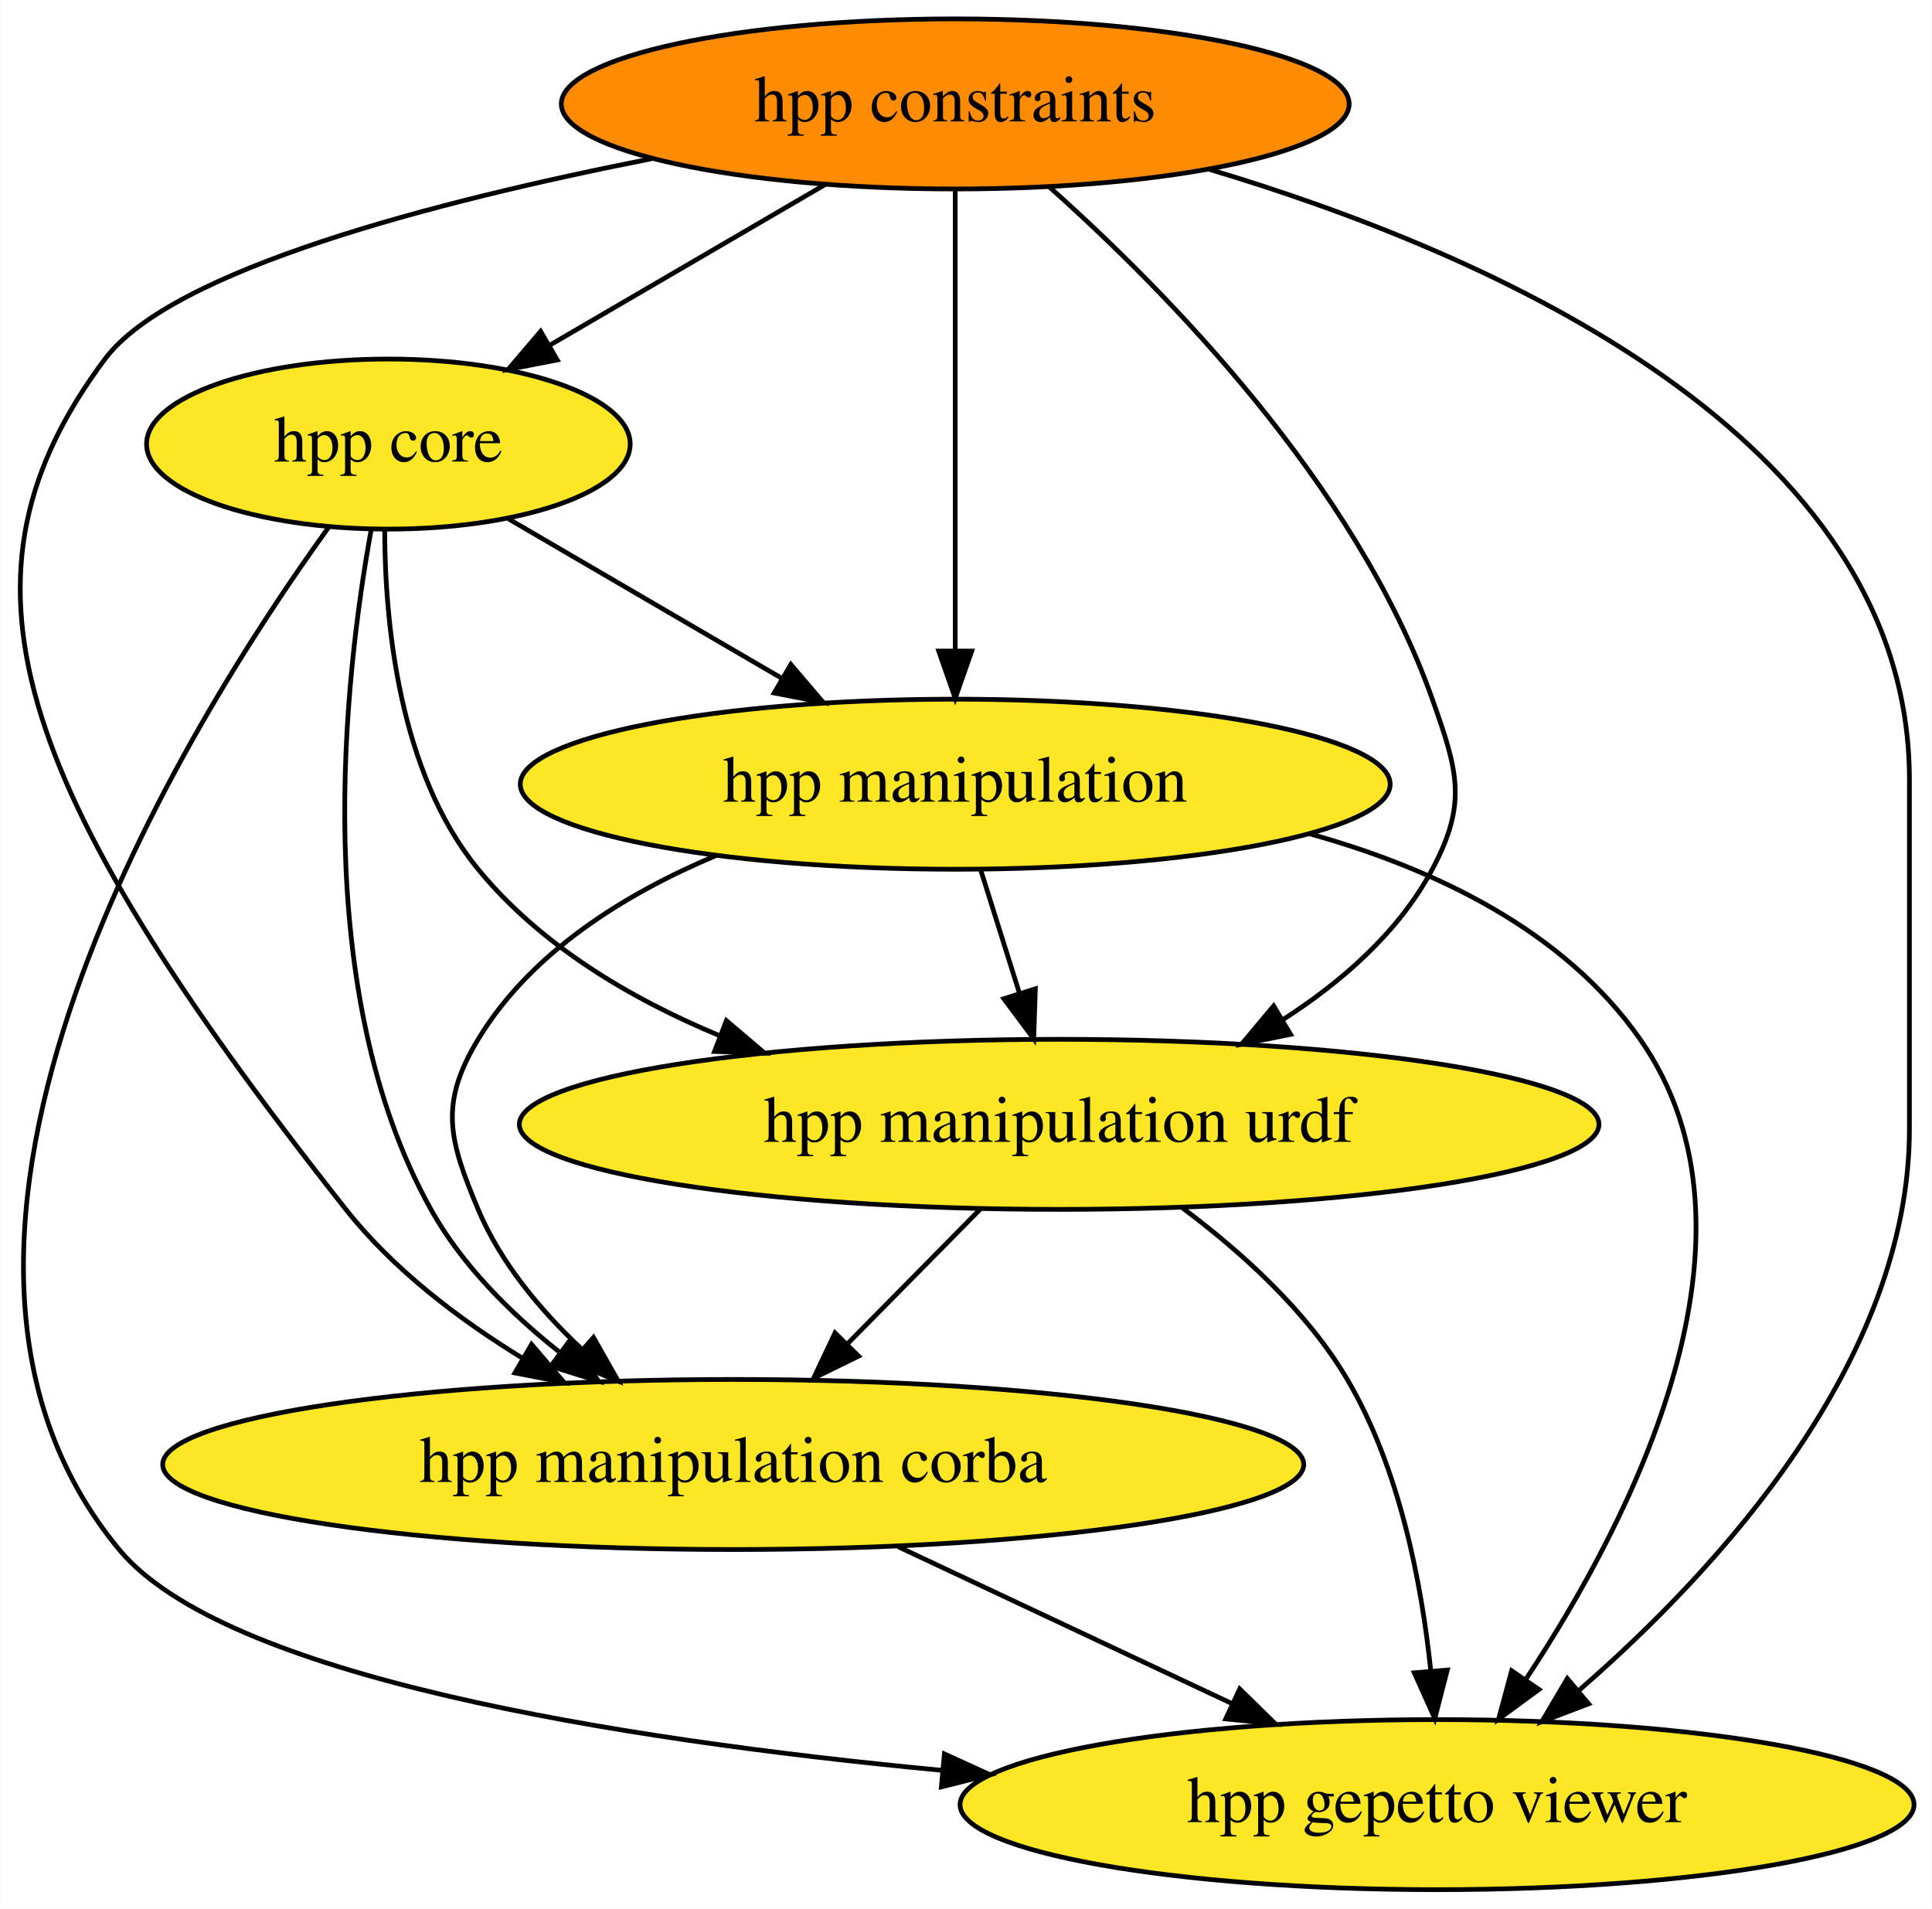
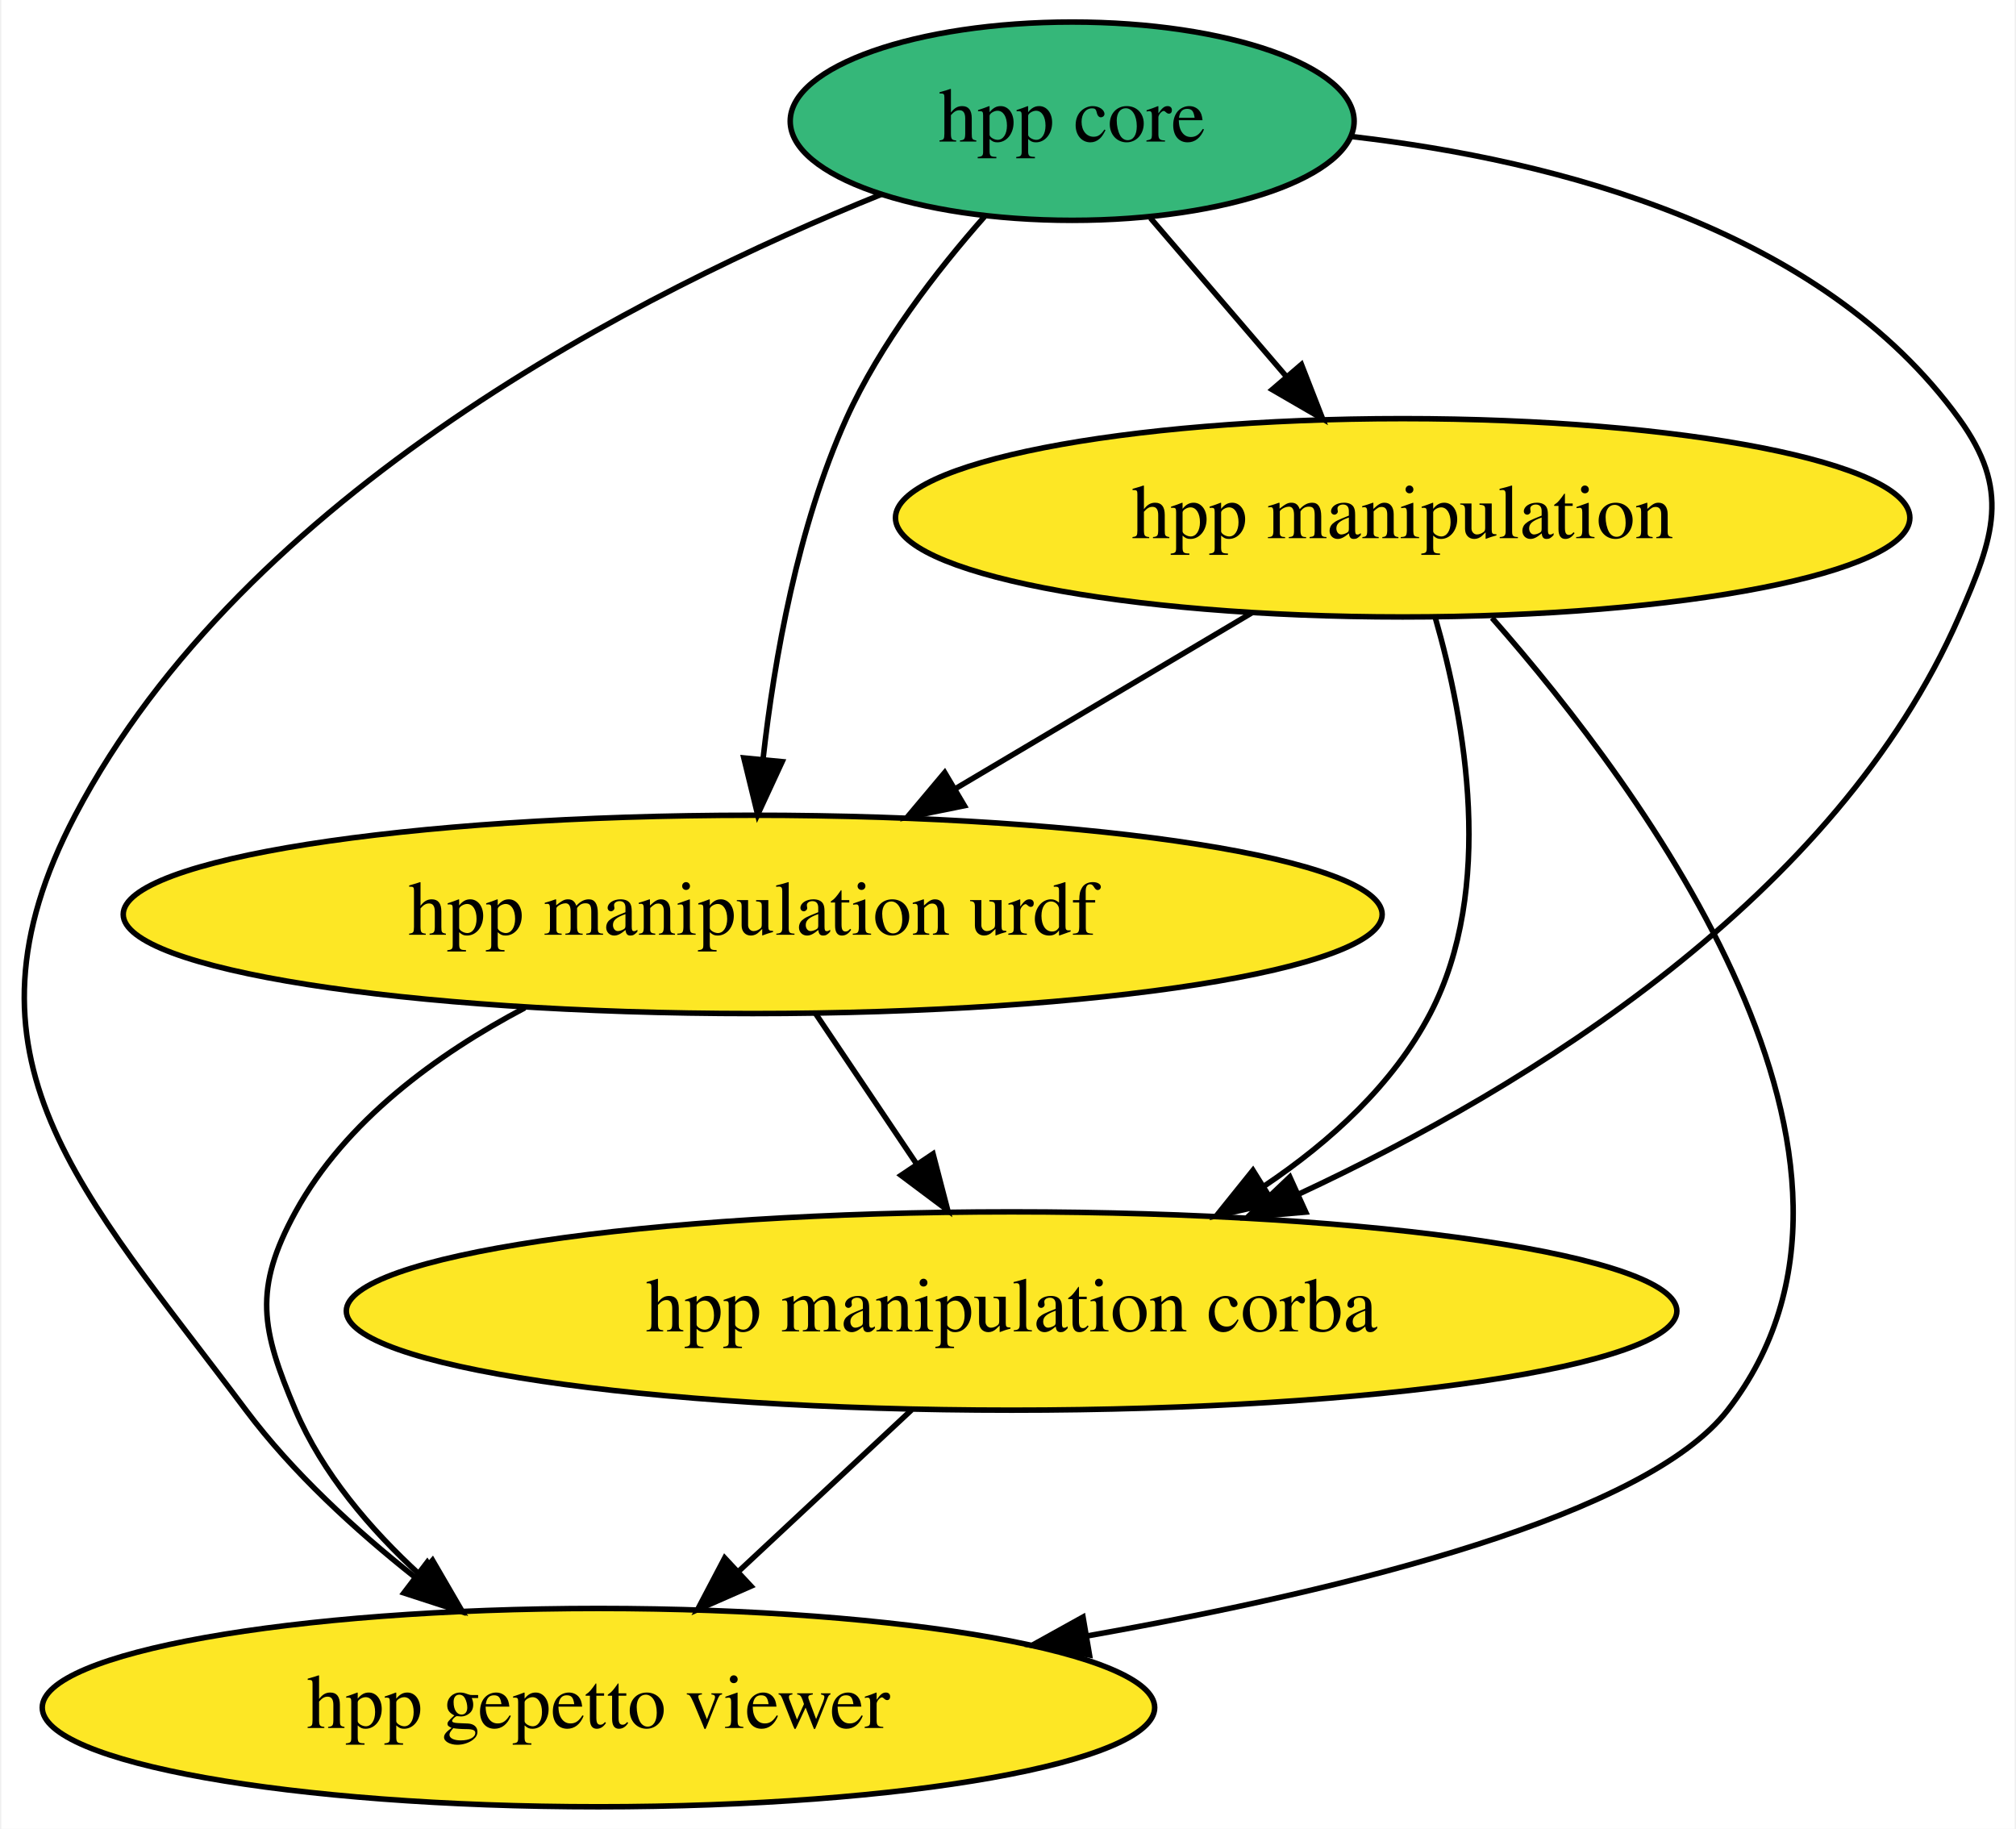
- <svg xmlns="http://www.w3.org/2000/svg" xmlns:xlink="http://www.w3.org/1999/xlink" width="409pt" height="404pt" viewBox="0.00 0.00 408.92 404.00">
-   <g id="graph0" class="graph" transform="scale(1 1) rotate(0) translate(4 400)">
-     <polygon fill="white" stroke="none" points="-4,4 -4,-400 404.92,-400 404.92,4 -4,4" />
+ <svg xmlns="http://www.w3.org/2000/svg" xmlns:xlink="http://www.w3.org/1999/xlink" width="366pt" height="332pt" viewBox="0.00 0.00 365.52 332.00">
+   <g id="graph0" class="graph" transform="scale(1 1) rotate(0) translate(4 328)">
+     <polygon fill="white" stroke="none" points="-4,4 -4,-328 361.52,-328 361.52,4 -4,4" />
    <g id="node1" class="node">
      <g id="a_node1">
        <a xlink:href="https://github.com/conda-forge/hpp-core-feedstock" xlink:title="hpp core">
-           <ellipse fill="#fde725" stroke="black" cx="78.18" cy="-306" rx="51.19" ry="18" />
-           <text text-anchor="middle" x="78.18" y="-302.3" font-family="Times,serif" font-size="14.00">hpp core</text>
+           <ellipse fill="#35b779" stroke="black" cx="190.41" cy="-306" rx="51.19" ry="18" />
+           <text text-anchor="middle" x="190.41" y="-302.3" font-family="Times,serif" font-size="14.00">hpp core</text>
        </a>
      </g>
    </g>
    <g id="node2" class="node">
      <g id="a_node2">
        <a xlink:href="https://github.com/conda-forge/hpp-manipulation-urdf-feedstock" xlink:title="hpp manipulation urdf">
-           <ellipse fill="#fde725" stroke="black" cx="220.18" cy="-162" rx="114.28" ry="18" />
-           <text text-anchor="middle" x="220.18" y="-158.3" font-family="Times,serif" font-size="14.00">hpp manipulation urdf</text>
+           <ellipse fill="#fde725" stroke="black" cx="132.41" cy="-162" rx="114.28" ry="18" />
+           <text text-anchor="middle" x="132.41" y="-158.3" font-family="Times,serif" font-size="14.00">hpp manipulation urdf</text>
        </a>
      </g>
    </g>
    <g id="edge4" class="edge">
-       <path fill="none" stroke="black" d="M77.4,-287.95C77.42,-268.44 80.34,-236.52 97.18,-216 110.36,-199.93 129.33,-188.63 148.44,-180.71" />
-       <polygon fill="black" stroke="black" points="149.74,-183.96 157.81,-177.09 147.22,-177.43 149.74,-183.96" />
+       <path fill="none" stroke="black" d="M174.5,-288.68C165.79,-278.82 155.54,-265.57 149.41,-252 140.59,-232.43 136.34,-208.44 134.3,-190.3" />
+       <polygon fill="black" stroke="black" points="137.76,-189.73 133.31,-180.11 130.8,-190.4 137.76,-189.73" />
    </g>
    <g id="node3" class="node">
      <g id="a_node3">
        <a xlink:href="https://github.com/conda-forge/hpp-manipulation-feedstock" xlink:title="hpp manipulation">
-           <ellipse fill="#fde725" stroke="black" cx="198.18" cy="-234" rx="92.08" ry="18" />
-           <text text-anchor="middle" x="198.18" y="-230.3" font-family="Times,serif" font-size="14.00">hpp manipulation</text>
+           <ellipse fill="#fde725" stroke="black" cx="250.41" cy="-234" rx="92.08" ry="18" />
+           <text text-anchor="middle" x="250.41" y="-230.3" font-family="Times,serif" font-size="14.00">hpp manipulation</text>
        </a>
      </g>
    </g>
    <g id="edge2" class="edge">
-       <path fill="none" stroke="black" d="M103.63,-290.15C120.42,-280.36 142.69,-267.37 161.39,-256.46" />
-       <polygon fill="black" stroke="black" points="163.38,-259.35 170.25,-251.29 159.85,-253.31 163.38,-259.35" />
+       <path fill="none" stroke="black" d="M204.63,-288.41C212,-279.82 221.14,-269.16 229.31,-259.63" />
+       <polygon fill="black" stroke="black" points="232.03,-261.83 235.88,-251.96 226.72,-257.27 232.03,-261.83" />
    </g>
-     <g id="node5" class="node">
-       <g id="a_node5">
+     <g id="node4" class="node">
+       <g id="a_node4">
        <a xlink:href="https://github.com/conda-forge/hpp-manipulation-corba-feedstock" xlink:title="hpp manipulation corba">
-           <ellipse fill="#fde725" stroke="black" cx="151.18" cy="-90" rx="120.78" ry="18" />
-           <text text-anchor="middle" x="151.18" y="-86.3" font-family="Times,serif" font-size="14.00">hpp manipulation corba</text>
+           <ellipse fill="#fde725" stroke="black" cx="179.41" cy="-90" rx="120.78" ry="18" />
+           <text text-anchor="middle" x="179.41" y="-86.3" font-family="Times,serif" font-size="14.00">hpp manipulation corba</text>
        </a>
      </g>
    </g>
    <g id="edge3" class="edge">
-       <path fill="none" stroke="black" d="M74.5,-287.68C68.87,-256.64 61.28,-190.46 87.18,-144 93.72,-132.27 103.97,-122.06 114.36,-113.82" />
-       <polygon fill="black" stroke="black" points="116.73,-116.42 122.66,-107.64 112.55,-110.8 116.73,-116.42" />
+       <path fill="none" stroke="black" d="M241.25,-303.2C278.4,-298.89 326.49,-286.45 351.41,-252 360.79,-239.04 357.83,-230.66 351.41,-216 329.12,-165.07 273.52,-130.8 231.53,-111.22" />
+       <polygon fill="black" stroke="black" points="232.81,-107.96 222.25,-107.03 229.92,-114.33 232.81,-107.96" />
    </g>
-     <g id="node6" class="node">
-       <g id="a_node6">
+     <g id="node5" class="node">
+       <g id="a_node5">
        <a xlink:href="https://github.com/conda-forge/hpp-gepetto-viewer-feedstock" xlink:title="hpp gepetto viewer">
-           <ellipse fill="#fde725" stroke="black" cx="300.18" cy="-18" rx="100.98" ry="18" />
-           <text text-anchor="middle" x="300.18" y="-14.3" font-family="Times,serif" font-size="14.00">hpp gepetto viewer</text>
+           <ellipse fill="#fde725" stroke="black" cx="104.41" cy="-18" rx="100.98" ry="18" />
+           <text text-anchor="middle" x="104.41" y="-14.3" font-family="Times,serif" font-size="14.00">hpp gepetto viewer</text>
        </a>
      </g>
    </g>
    <g id="edge1" class="edge">
-       <path fill="none" stroke="black" d="M65.59,-288.47C35.7,-247.08 -33.13,-137.6 21.18,-72 43.35,-45.21 125.8,-31.86 195.37,-25.26" />
-       <polygon fill="black" stroke="black" points="195.89,-28.73 205.53,-24.33 195.25,-21.76 195.89,-28.73" />
+       <path fill="none" stroke="black" d="M155.73,-292.7C112.39,-275.23 40.2,-238.67 9.41,-180 -13.79,-135.78 10.48,-111.97 40.41,-72 48.89,-60.68 60.26,-50.26 71.06,-41.71" />
+       <polygon fill="black" stroke="black" points="73.32,-44.39 79.15,-35.55 69.08,-38.82 73.32,-44.39" />
    </g>
    <g id="edge6" class="edge">
-       <path fill="none" stroke="black" d="M203.48,-144.05C195.04,-135.5 184.65,-124.96 175.36,-115.54" />
-       <polygon fill="black" stroke="black" points="177.72,-112.94 168.21,-108.28 172.73,-117.85 177.72,-112.94" />
+       <path fill="none" stroke="black" d="M143.79,-144.05C149.31,-135.84 156.05,-125.79 162.19,-116.66" />
+       <polygon fill="black" stroke="black" points="165.15,-118.53 167.82,-108.28 159.34,-114.63 165.15,-118.53" />
    </g>
    <g id="edge5" class="edge">
-       <path fill="none" stroke="black" d="M246.29,-144.3C258.69,-135.05 272.63,-122.5 281.18,-108 292.25,-89.23 296.91,-64.85 298.85,-46.35" />
-       <polygon fill="black" stroke="black" points="302.35,-46.49 299.7,-36.23 295.37,-45.9 302.35,-46.49" />
+       <path fill="none" stroke="black" d="M91.04,-145.04C75.05,-136.6 58.45,-124.49 49.41,-108 41.73,-93.97 43.16,-86.72 49.41,-72 54.28,-60.56 62.96,-50.39 72,-42.1" />
+       <polygon fill="black" stroke="black" points="74.29,-44.74 79.61,-35.58 69.74,-39.43 74.29,-44.74" />
    </g>
    <g id="edge9" class="edge">
-       <path fill="none" stroke="black" d="M203.62,-215.7C206.07,-207.9 209.02,-198.51 211.75,-189.83" />
-       <polygon fill="black" stroke="black" points="215.14,-190.69 214.8,-180.1 208.47,-188.59 215.14,-190.69" />
+       <path fill="none" stroke="black" d="M223.05,-216.76C207.04,-207.27 186.64,-195.17 169.24,-184.84" />
+       <polygon fill="black" stroke="black" points="170.84,-181.73 160.45,-179.63 167.27,-187.75 170.84,-181.73" />
    </g>
    <g id="edge8" class="edge">
-       <path fill="none" stroke="black" d="M147.56,-218.91C128.31,-210.82 108.35,-198.47 97.18,-180 88.9,-166.31 90.99,-158.75 97.18,-144 101.9,-132.76 110.29,-122.7 119.08,-114.45" />
-       <polygon fill="black" stroke="black" points="121.6,-116.89 126.82,-107.67 116.99,-111.63 121.6,-116.89" />
+       <path fill="none" stroke="black" d="M256.34,-215.84C261.74,-197.07 267.23,-166.64 255.41,-144 248.71,-131.15 237.3,-120.77 225.34,-112.73" />
+       <polygon fill="black" stroke="black" points="226.93,-109.6 216.59,-107.28 223.23,-115.54 226.93,-109.6" />
    </g>
    <g id="edge7" class="edge">
-       <path fill="none" stroke="black" d="M273.18,-223.51C299.76,-216.12 327.05,-203.06 343.18,-180 372.25,-138.43 341.33,-78.28 318.96,-44.5" />
-       <polygon fill="black" stroke="black" points="321.75,-42.38 313.21,-36.11 315.97,-46.34 321.75,-42.38" />
-     </g>
-     <g id="node4" class="node">
-       <g id="a_node4">
-         <a xlink:href="https://github.com/conda-forge/hpp-constraints-feedstock" xlink:title="hpp constraints">
-           <ellipse fill="#ff8c00" stroke="black" cx="198.18" cy="-378" rx="83.39" ry="18" />
-           <text text-anchor="middle" x="198.18" y="-374.3" font-family="Times,serif" font-size="14.00">hpp constraints</text>
-         </a>
-       </g>
+       <path fill="none" stroke="black" d="M266.63,-215.83C294.25,-184.45 344.23,-116.96 309.41,-72 294.7,-53 241.55,-39.58 193.05,-31" />
+       <polygon fill="black" stroke="black" points="193.56,-27.54 183.11,-29.3 192.38,-34.44 193.56,-27.54" />
    </g>
    <g id="edge10" class="edge">
-       <path fill="none" stroke="black" d="M170.65,-360.94C153.28,-350.81 130.73,-337.65 112.24,-326.87" />
-       <polygon fill="black" stroke="black" points="113.93,-323.81 103.53,-321.79 110.41,-329.85 113.93,-323.81" />
-     </g>
-     <g id="edge14" class="edge">
-       <path fill="none" stroke="black" d="M218.07,-360.45C242.62,-338.59 283.09,-297.51 299.18,-252 304.51,-236.91 306.71,-230.12 299.18,-216 292.11,-202.74 280.08,-192.21 267.51,-184.14" />
-       <polygon fill="black" stroke="black" points="269.17,-181.05 258.78,-178.95 265.59,-187.07 269.17,-181.05" />
-     </g>
-     <g id="edge12" class="edge">
-       <path fill="none" stroke="black" d="M198.18,-359.87C198.18,-335.67 198.18,-291.21 198.18,-262.39" />
-       <polygon fill="black" stroke="black" points="201.68,-262.19 198.18,-252.19 194.68,-262.19 201.68,-262.19" />
-     </g>
-     <g id="edge13" class="edge">
-       <path fill="none" stroke="black" d="M133.98,-366.42C88.19,-357.4 32.33,-342.91 18.18,-324 -16.01,-278.3 -2.55,-234.78 69.18,-144 79.18,-131.34 93.07,-120.77 106.59,-112.49" />
-       <polygon fill="black" stroke="black" points="108.49,-115.43 115.37,-107.37 104.96,-109.38 108.49,-115.43" />
-     </g>
-     <g id="edge11" class="edge">
-       <path fill="none" stroke="black" d="M251.78,-364.21C311.62,-346.35 400.18,-307.66 400.18,-235 400.18,-235 400.18,-235 400.18,-161 400.18,-111.94 359.78,-67.88 330.34,-42.29" />
-       <polygon fill="black" stroke="black" points="332.27,-39.34 322.37,-35.57 327.76,-44.69 332.27,-39.34" />
-     </g>
-     <g id="edge15" class="edge">
-       <path fill="none" stroke="black" d="M186.11,-72.59C207.19,-62.69 234.21,-49.99 256.66,-39.44" />
-       <polygon fill="black" stroke="black" points="258.41,-42.49 265.98,-35.07 255.44,-36.15 258.41,-42.49" />
+       <path fill="none" stroke="black" d="M161.26,-72.05C151.86,-63.28 140.23,-52.43 129.95,-42.83" />
+       <polygon fill="black" stroke="black" points="132.1,-40.05 122.4,-35.79 127.33,-45.17 132.1,-40.05" />
    </g>
  </g>
</svg>
